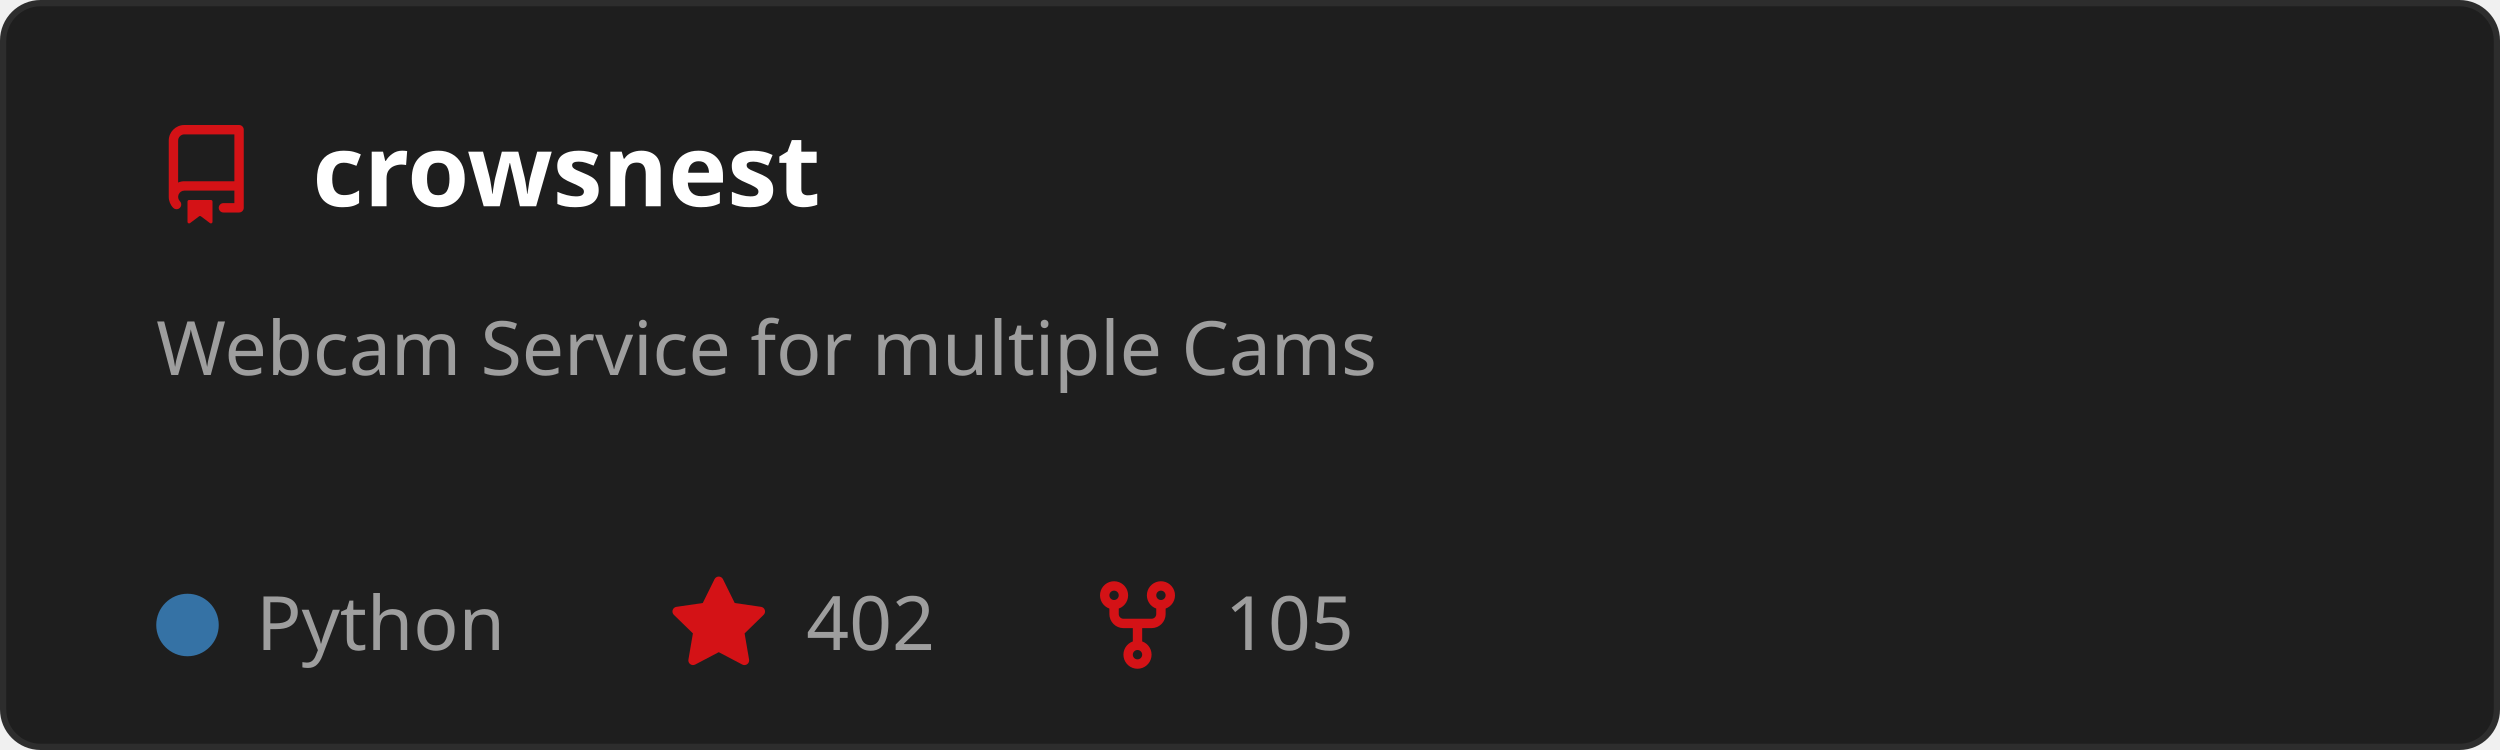
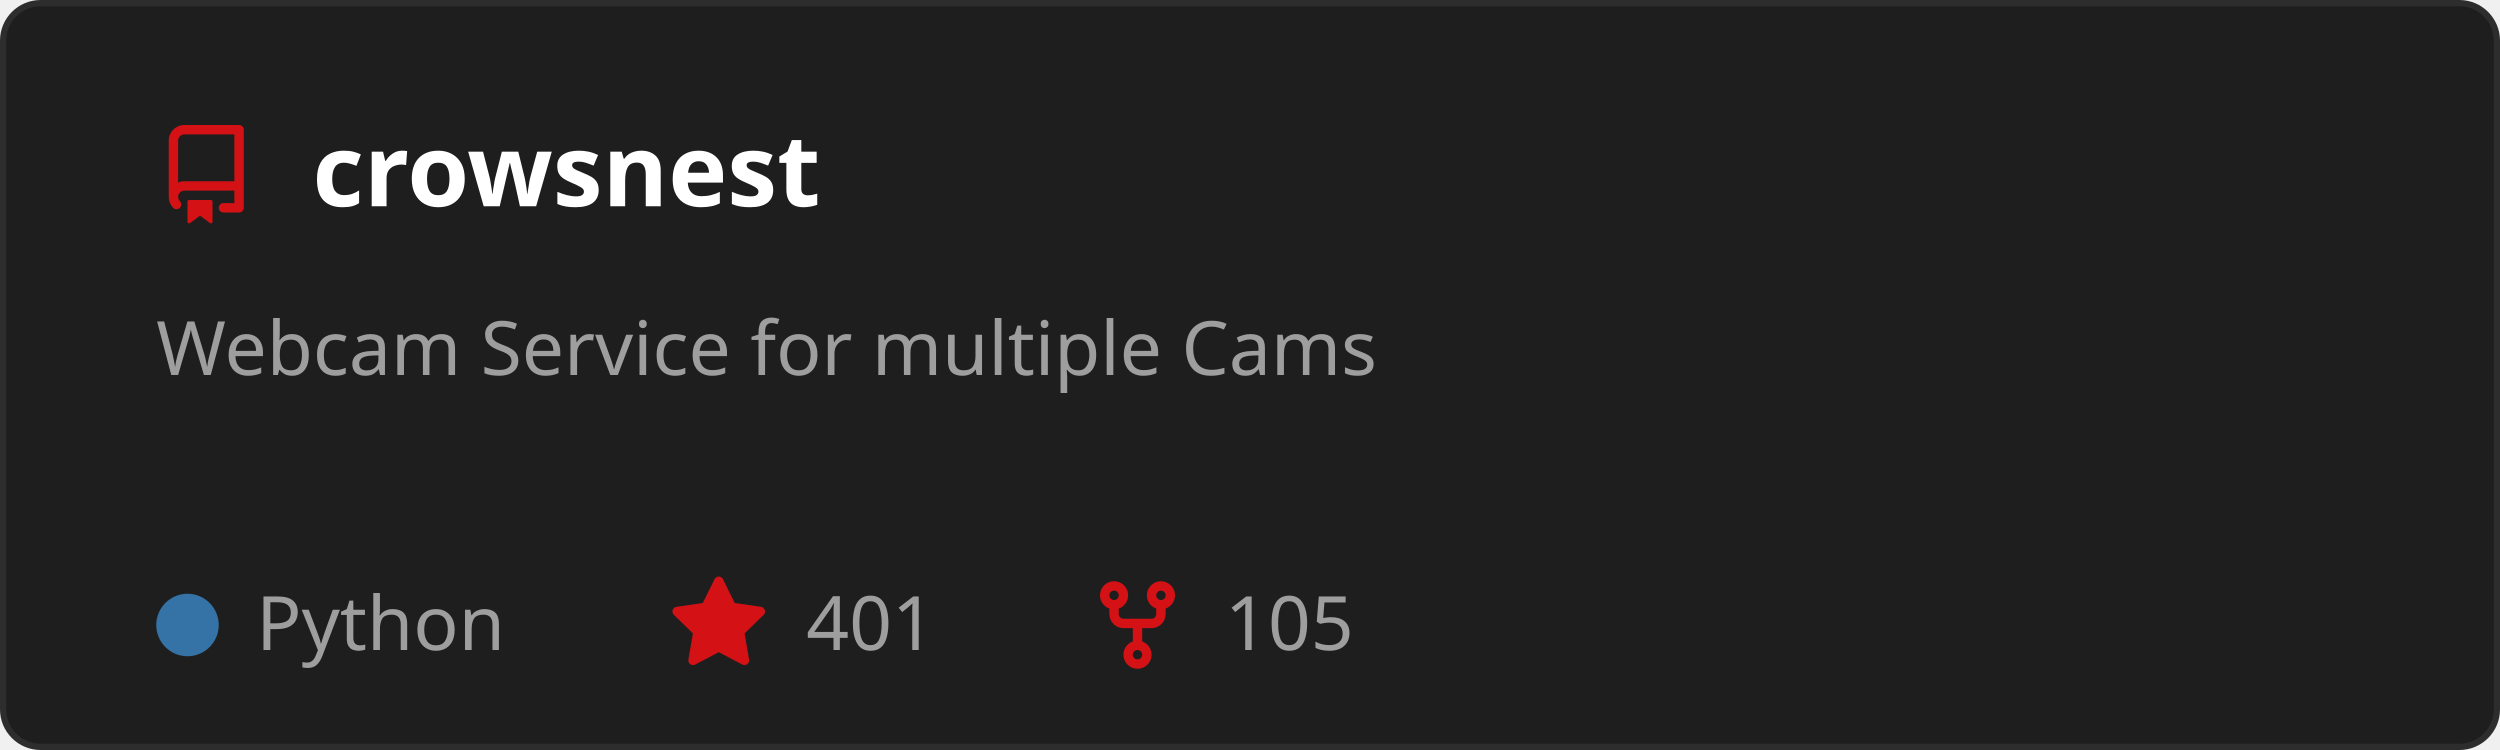
<svg xmlns="http://www.w3.org/2000/svg" width="400" height="120" viewBox="0 0 400 120" role="img" aria-labelledby="t">
  <style>
    text { font-family: 'Segoe UI', Ubuntu, Sans-Serif; }
    .title { fill: #ffffff; font-size: 16px; font-weight: 600; }
    .desc { fill: #9e9e9e; font-size: 12px; }
    .stat { fill: #9e9e9e; font-size: 12px; }
  </style>
  <rect x="0.5" y="0.5" width="399" height="119" rx="6" fill="#1e1e1e" stroke="#2d2d2d" />
  <g transform="translate(25,20)">
    <path d="M2 2.5A2.5 2.5 0 0 1 4.5 0h8.75a.75.75 0 0 1 .75.75v12.5a.75.75 0 0 1-.75.75h-2.5a.75.75 0 0 1 0-1.5h1.75v-2h-8a1 1 0 0 0-.714 1.7.75.75 0 1 1-1.072 1.05A2.495 2.495 0 0 1 2 11.5Zm10.5-1h-8a1 1 0 0 0-1 1v6.708A2.486 2.486 0 0 1 4.5 9h8ZM5 12.25a.25.25 0 0 1 .25-.25h3.5a.25.25 0 0 1 .25.25v3.25a.25.25 0 0 1-.4.2l-1.45-1.087a.249.249 0 0 0-.3 0L5.4 15.7a.25.25 0 0 1-.4-.2Z" fill="#D41216" />
  </g>
  <text x="50" y="33" class="title">crowsnest</text>
  <text x="25" y="60" class="desc">
    <tspan x="25" dy="0">Webcam Service for multiple Cams</tspan>
  </text>
  <circle cx="30" cy="100" r="5" fill="#3572A5" />
  <text x="41" y="104" class="stat">Python</text>
  <g transform="translate(107,92)">
    <path d="M8 .25a.75.75 0 0 1 .673.418l1.882 3.815 4.21.612a.75.75 0 0 1 .416 1.279l-3.046 2.97.719 4.192a.751.751 0 0 1-1.088.791L8 12.347l-3.766 1.98a.75.75 0 0 1-1.088-.79l.72-4.194L.818 6.374a.75.75 0 0 1 .416-1.28l4.21-.611L7.327.668A.75.75 0 0 1 8 .25Z" fill="#D41216" />
  </g>
-   <text x="129" y="104" class="stat">402</text>
+   <text x="129" y="104" class="stat">401</text>
  <g transform="translate(174,92)">
    <path d="M5 5.372v.878c0 .414.336.75.75.75h4.5a.75.75 0 0 0 .75-.75v-.878a2.25 2.25 0 1 1 1.5 0v.878a2.25 2.25 0 0 1-2.25 2.25h-1.5v2.128a2.251 2.251 0 1 1-1.5 0V8.5h-1.5A2.25 2.25 0 0 1 3.5 6.25v-.878a2.25 2.25 0 1 1 1.5 0ZM5 3.25a.75.75 0 1 0-1.5 0 .75.75 0 0 0 1.5 0Zm6.75.75a.75.75 0 1 0 0-1.5.75.75 0 0 0 0 1.5Zm-3 8.75a.75.75 0 1 0-1.5 0 .75.75 0 0 0 1.5 0Z" fill="#D41216" />
  </g>
  <text x="196" y="104" class="stat">105</text>
</svg>
